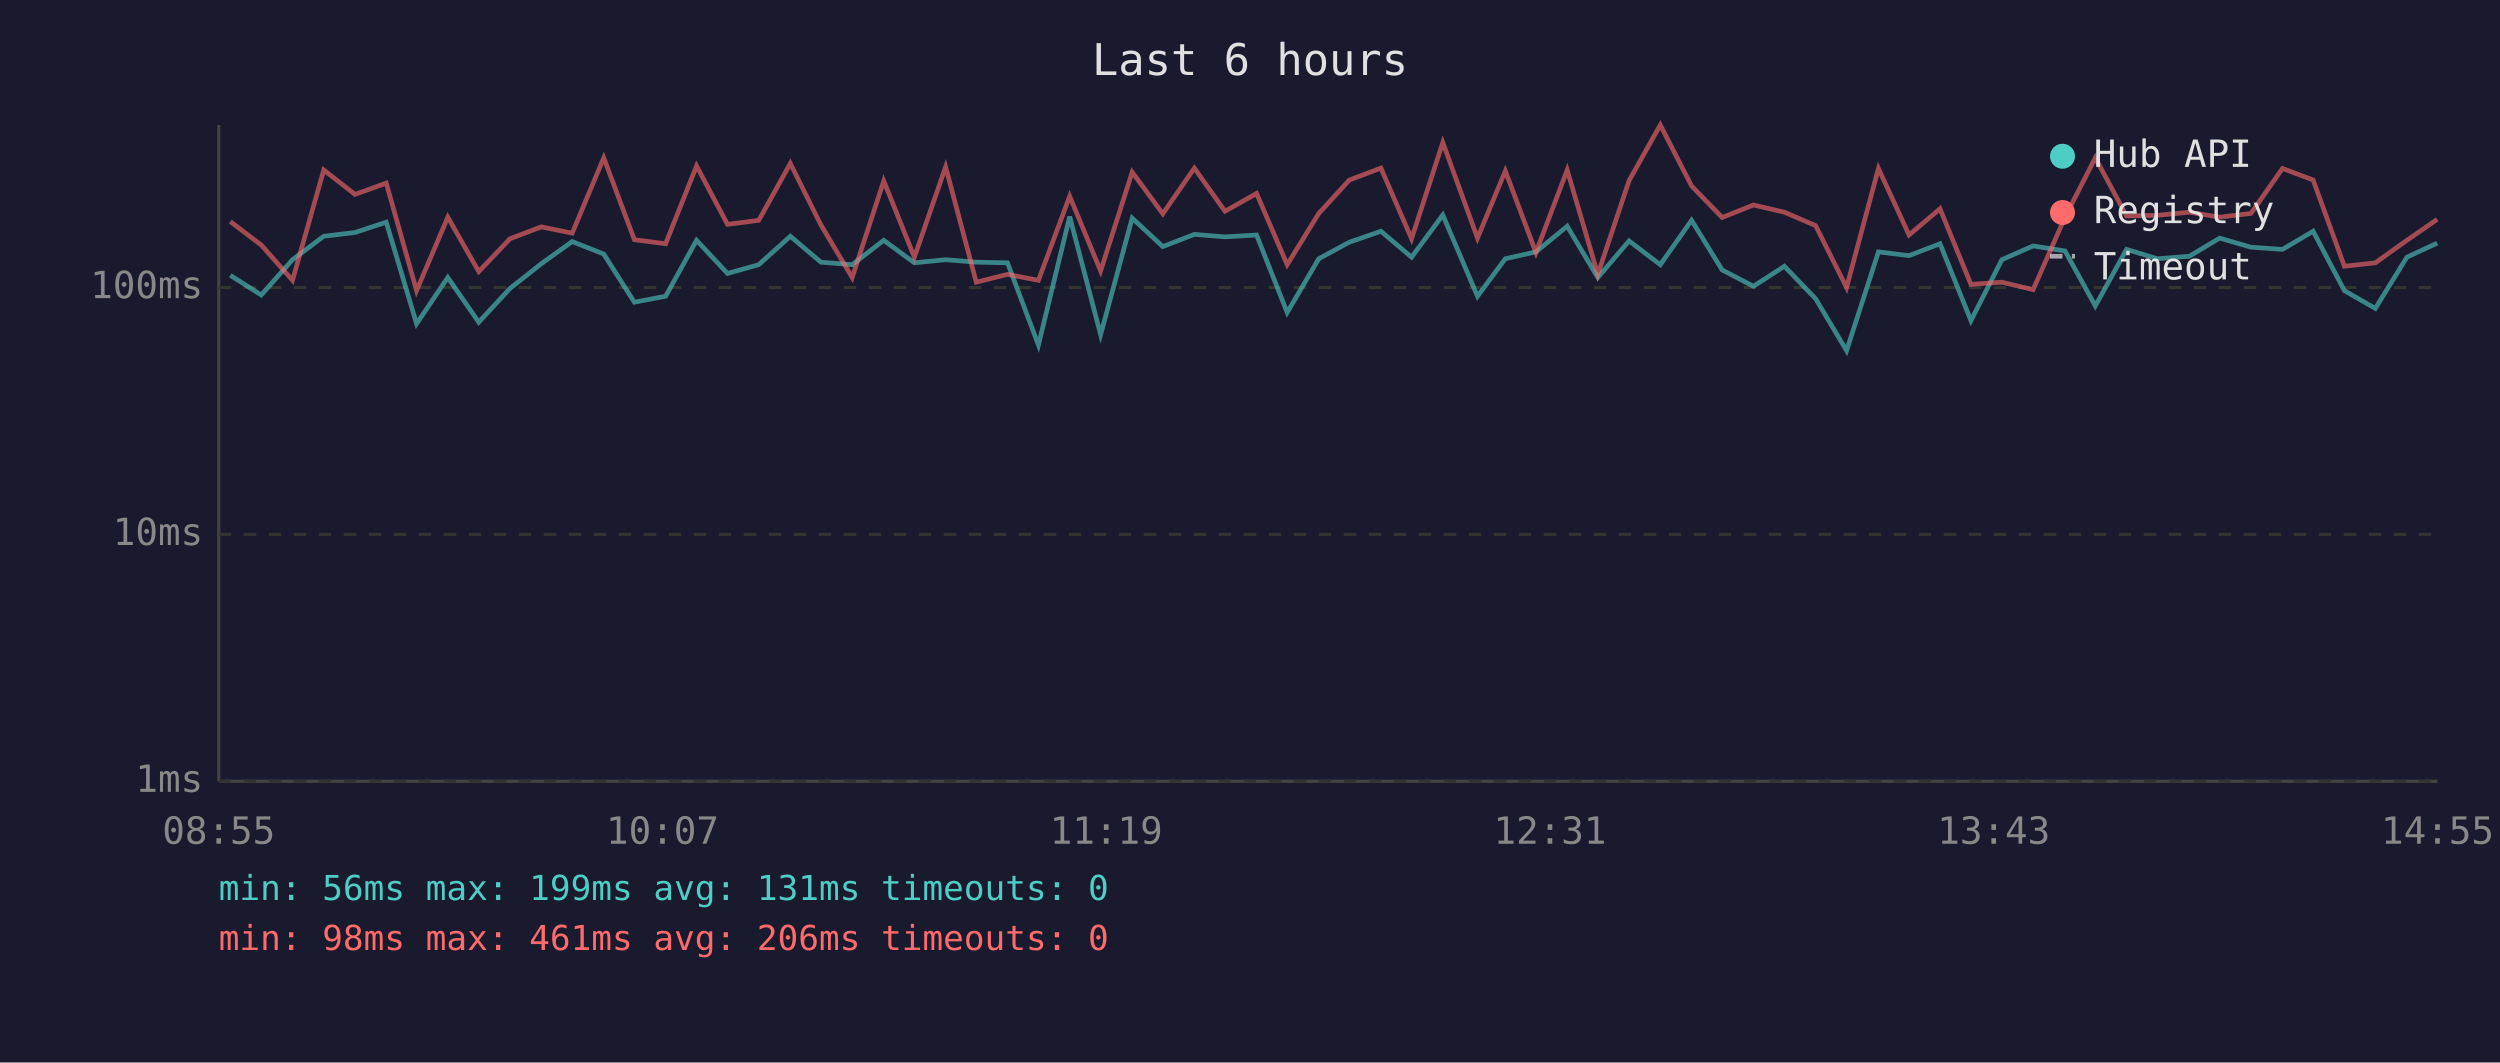
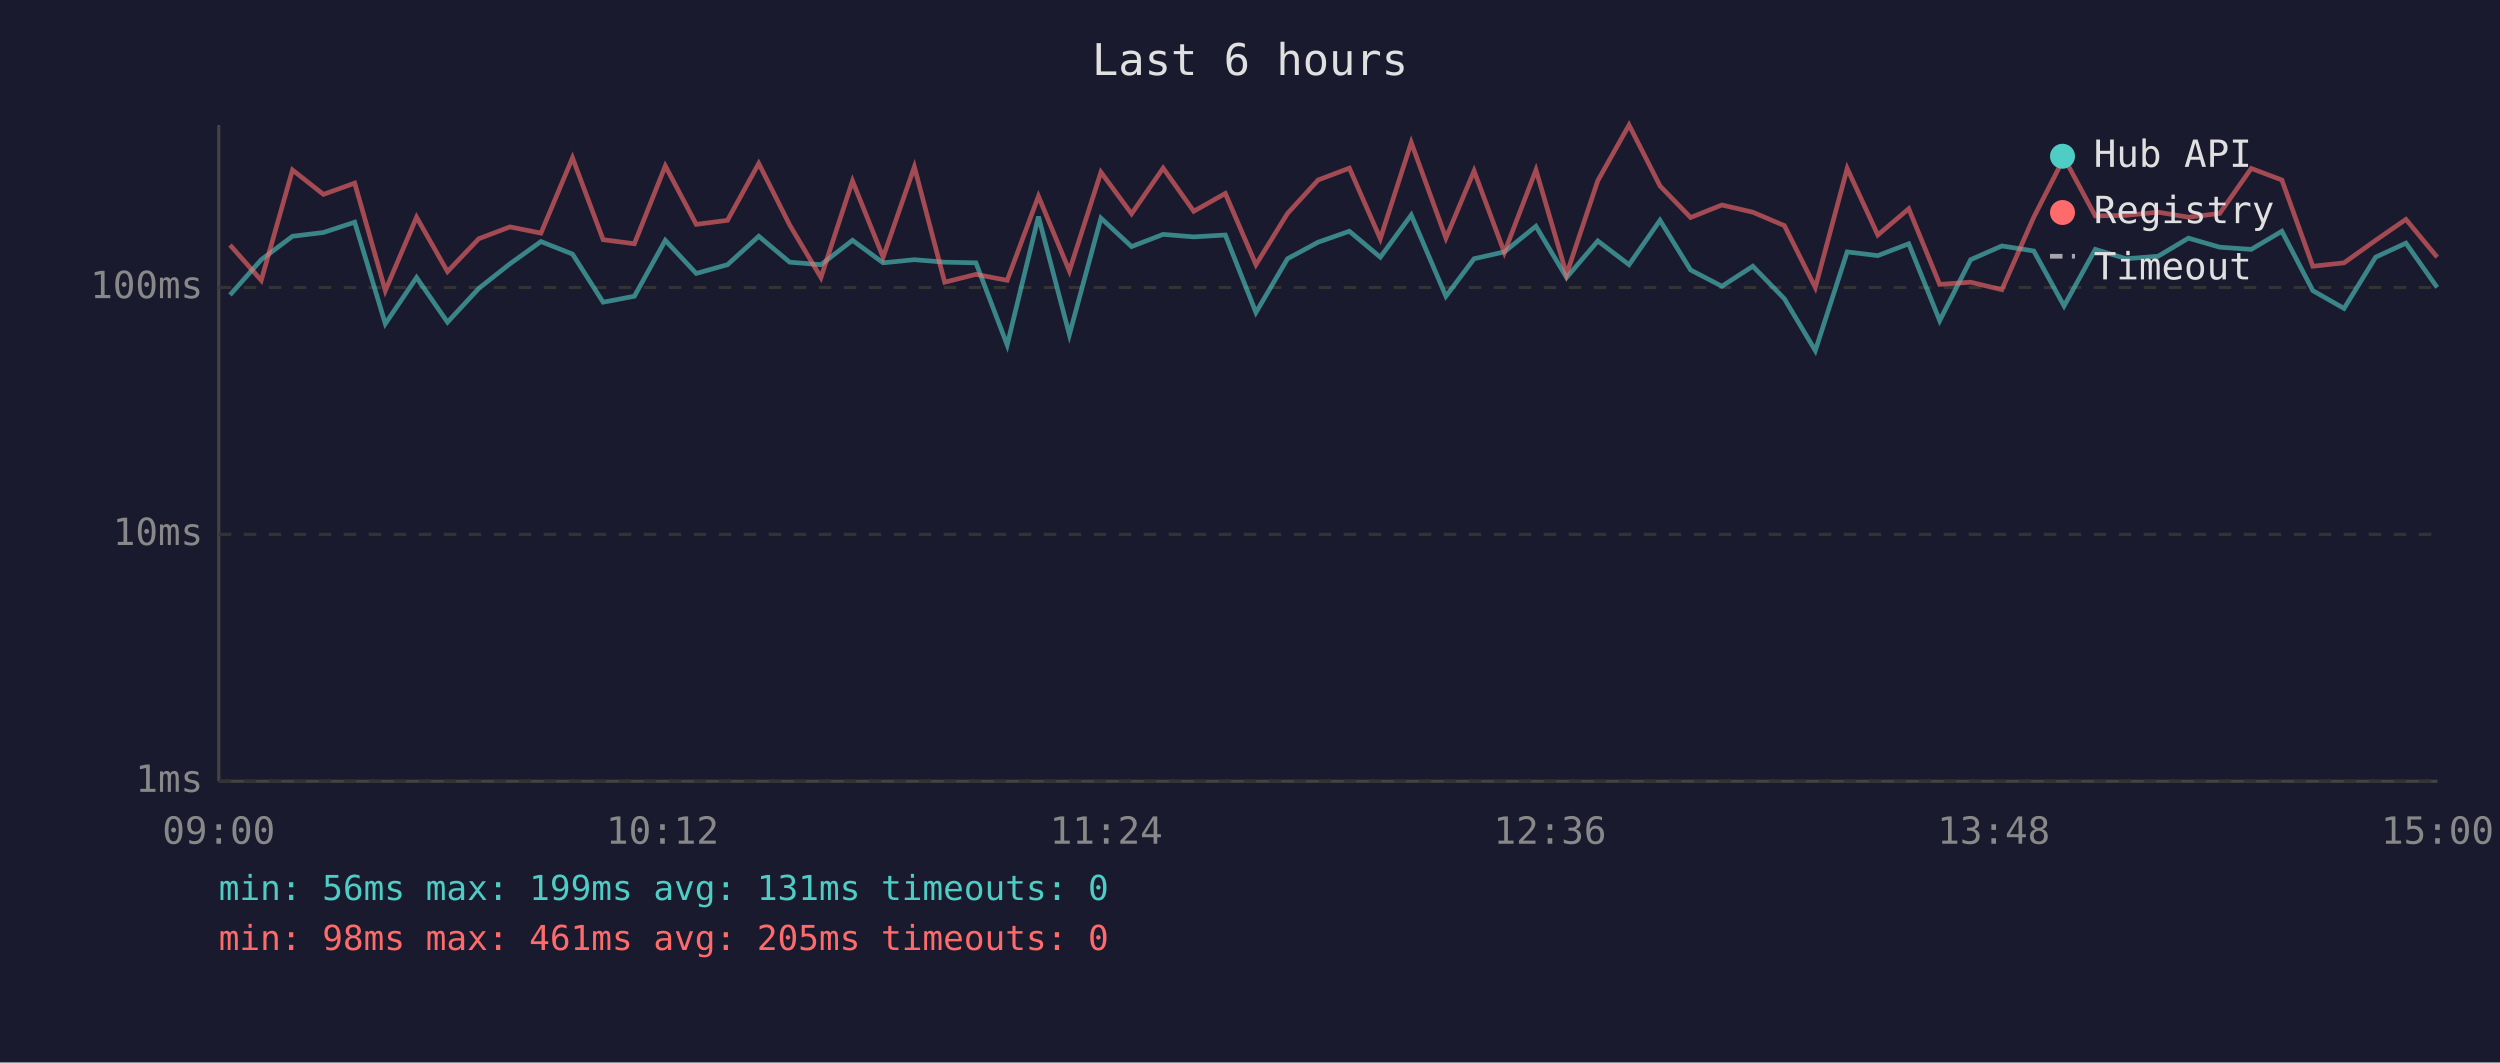
<svg xmlns="http://www.w3.org/2000/svg" viewBox="0 0 800 340" font-family="monospace" font-size="12">
  <rect width="800" height="340" fill="#1a1a2e" />
  <text x="400" y="24" fill="#e0e0e0" font-size="14" text-anchor="middle">Last 6 hours</text>
  <line x1="70" y1="40" x2="70" y2="250" stroke="#444" stroke-width="1" />
  <line x1="70" y1="250" x2="780" y2="250" stroke="#444" stroke-width="1" />
  <line x1="70" y1="250" x2="780" y2="250" stroke="#333" stroke-width="1" stroke-dasharray="4" />
  <text x="65" y="250" fill="#888" text-anchor="end" dominant-baseline="middle">1ms</text>
  <line x1="70" y1="171" x2="780" y2="171" stroke="#333" stroke-width="1" stroke-dasharray="4" />
  <text x="65" y="171" fill="#888" text-anchor="end" dominant-baseline="middle">10ms</text>
  <line x1="70" y1="92" x2="780" y2="92" stroke="#333" stroke-width="1" stroke-dasharray="4" />
  <text x="65" y="92" fill="#888" text-anchor="end" dominant-baseline="middle">100ms</text>
-   <text x="70" y="270" fill="#888" text-anchor="middle">08:55</text>
-   <text x="212" y="270" fill="#888" text-anchor="middle">10:07</text>
-   <text x="354" y="270" fill="#888" text-anchor="middle">11:19</text>
-   <text x="496" y="270" fill="#888" text-anchor="middle">12:31</text>
-   <text x="638" y="270" fill="#888" text-anchor="middle">13:43</text>
-   <text x="780" y="270" fill="#888" text-anchor="middle">14:55</text>
-   <polyline points="73.7,88.1 83.6,94.4 93.6,83.1 103.6,75.6 113.6,74.4 123.6,71.1 133.3,103.6 143.3,88.8 153.2,103.1 163.2,92.3 173.2,84.4 183.1,77.3 193.2,81.3 203.0,96.7 213.0,94.8 222.9,76.9 232.8,87.5 242.8,84.7 252.9,75.6 262.7,83.9 272.7,84.7 282.8,76.9 292.6,84.1 302.6,83.1 312.4,83.9 322.4,84.1 332.3,110.4 342.3,69.3 352.2,107.1 362.3,69.8 372.1,78.9 382.2,75.0 392.0,75.8 402.1,75.2 411.9,100.0 422.0,82.8 431.8,77.5 441.9,74.0 451.7,82.3 461.7,68.8 472.8,94.8 481.7,82.8 491.5,80.6 501.5,72.4 511.3,88.8 521.3,77.1 531.3,84.7 541.3,70.5 551.1,86.4 561.1,91.6 571.0,85.2 581.0,95.6 590.9,112.2 601.1,80.6 610.9,81.8 620.8,78.0 630.7,102.6 640.6,83.1 650.6,78.7 660.8,80.3 670.5,97.9 680.5,79.8 690.4,82.8 700.6,82.0 710.3,76.2 720.3,79.1 730.4,79.8 740.2,74.0 750.2,93.0 760.1,98.7 770.2,82.3 779.9,77.8" fill="none" stroke="#4ecdc4" stroke-width="1.5" opacity="0.6" />
-   <polyline points="73.7,70.9 83.6,78.4 93.6,89.7 103.6,54.4 113.6,62.2 123.6,58.6 133.3,93.0 143.3,69.5 153.2,86.9 163.2,76.4 173.2,72.6 183.1,74.6 193.2,50.5 203.0,76.7 213.0,78.0 222.9,53.1 232.8,71.8 242.8,70.5 252.9,52.3 262.7,72.0 272.7,88.8 282.8,57.9 292.6,82.3 302.6,53.4 312.4,90.3 322.4,87.8 332.3,89.7 342.3,62.8 352.2,86.7 362.3,55.1 372.1,68.4 382.2,53.8 392.0,67.6 402.1,61.9 411.9,84.7 422.0,68.3 431.8,57.6 441.9,53.8 451.7,76.4 461.7,45.6 472.8,76.2 481.7,54.7 491.5,80.8 501.5,54.4 511.3,87.8 521.3,57.8 531.3,40.0 541.3,59.5 551.1,69.6 561.1,65.6 571.0,67.9 581.0,72.2 590.9,92.0 601.1,53.9 610.9,75.2 620.8,66.8 630.7,91.0 640.6,90.3 650.6,92.7 660.8,69.5 670.5,50.5 680.5,69.1 690.4,68.9 700.6,67.9 710.3,69.5 720.3,68.3 730.4,53.9 740.2,57.6 750.2,85.2 760.1,84.1 770.2,76.9 779.9,70.2" fill="none" stroke="#ff6b6b" stroke-width="1.5" opacity="0.6" />
+   <text x="70" y="270" fill="#888" text-anchor="middle">09:00</text>
+   <text x="212" y="270" fill="#888" text-anchor="middle">10:12</text>
+   <text x="354" y="270" fill="#888" text-anchor="middle">11:24</text>
+   <text x="496" y="270" fill="#888" text-anchor="middle">12:36</text>
+   <text x="638" y="270" fill="#888" text-anchor="middle">13:48</text>
+   <text x="780" y="270" fill="#888" text-anchor="middle">15:00</text>
+   <polyline points="73.6,94.4 83.6,83.1 93.6,75.6 103.5,74.4 113.5,71.1 123.3,103.6 133.3,88.8 143.2,103.1 153.2,92.3 163.2,84.4 173.1,77.3 183.2,81.3 193.0,96.7 203.0,94.8 212.9,76.9 222.8,87.5 232.8,84.7 242.8,75.6 252.7,83.9 262.7,84.7 272.8,76.9 282.6,84.1 292.6,83.1 302.3,83.9 312.3,84.1 322.3,110.4 332.3,69.3 342.2,107.1 352.3,69.8 362.1,78.9 372.2,75.0 382.0,75.8 392.1,75.2 401.9,100.0 412.0,82.8 421.8,77.5 431.8,74.0 441.7,82.3 451.6,68.8 462.7,94.8 471.7,82.8 481.4,80.6 491.5,72.4 501.3,88.8 511.3,77.1 521.3,84.7 531.2,70.5 541.0,86.4 551.0,91.6 560.9,85.2 571.0,95.6 580.9,112.2 591.1,80.6 600.9,81.8 610.8,78.0 620.7,102.6 630.6,83.1 640.6,78.7 650.8,80.3 660.5,97.9 670.5,79.8 680.4,82.8 690.6,82.0 700.3,76.2 710.3,79.1 720.4,79.8 730.2,74.0 740.1,93.0 750.1,98.7 760.2,82.3 769.9,77.8 779.9,92.0" fill="none" stroke="#4ecdc4" stroke-width="1.5" opacity="0.6" />
+   <polyline points="73.6,78.4 83.6,89.7 93.6,54.4 103.5,62.2 113.5,58.6 123.3,93.0 133.3,69.5 143.2,86.9 153.2,76.4 163.2,72.6 173.1,74.6 183.2,50.5 193.0,76.7 203.0,78.0 212.9,53.1 222.8,71.8 232.8,70.5 242.8,52.3 252.7,72.0 262.7,88.8 272.8,57.9 282.6,82.3 292.6,53.4 302.3,90.3 312.3,87.8 322.3,89.7 332.3,62.8 342.2,86.7 352.3,55.1 362.1,68.4 372.2,53.8 382.0,67.6 392.1,61.9 401.9,84.7 412.0,68.3 421.8,57.6 431.8,53.8 441.7,76.4 451.6,45.6 462.7,76.2 471.7,54.7 481.4,80.8 491.5,54.4 501.3,87.8 511.3,57.8 521.3,40.0 531.2,59.5 541.0,69.6 551.0,65.6 560.9,67.9 571.0,72.2 580.9,92.0 591.1,53.9 600.9,75.2 610.8,66.8 620.7,91.0 630.6,90.3 640.6,92.7 650.8,69.5 660.5,50.5 670.5,69.1 680.4,68.9 690.6,67.9 700.3,69.5 710.3,68.3 720.4,53.9 730.2,57.6 740.1,85.2 750.1,84.1 760.2,76.9 769.9,70.2 779.9,82.3" fill="none" stroke="#ff6b6b" stroke-width="1.5" opacity="0.6" />
  <circle cx="660" cy="50" r="4" fill="#4ecdc4" />
  <text x="670" y="50" fill="#e0e0e0" dominant-baseline="middle">Hub API</text>
  <circle cx="660" cy="68" r="4" fill="#ff6b6b" />
  <text x="670" y="68" fill="#e0e0e0" dominant-baseline="middle">Registry</text>
  <line x1="656" y1="82" x2="664" y2="82" stroke="#e0e0e0" stroke-width="1.5" stroke-dasharray="4,3" opacity="0.7" />
  <text x="670" y="86" fill="#e0e0e0" dominant-baseline="middle">Timeout</text>
  <text x="70" y="288" fill="#4ecdc4" font-size="11">min: 56ms  max: 199ms  avg: 131ms  timeouts: 0</text>
-   <text x="70" y="304" fill="#ff6b6b" font-size="11">min: 98ms  max: 461ms  avg: 206ms  timeouts: 0</text>
+   <text x="70" y="304" fill="#ff6b6b" font-size="11">min: 98ms  max: 461ms  avg: 205ms  timeouts: 0</text>
</svg>
